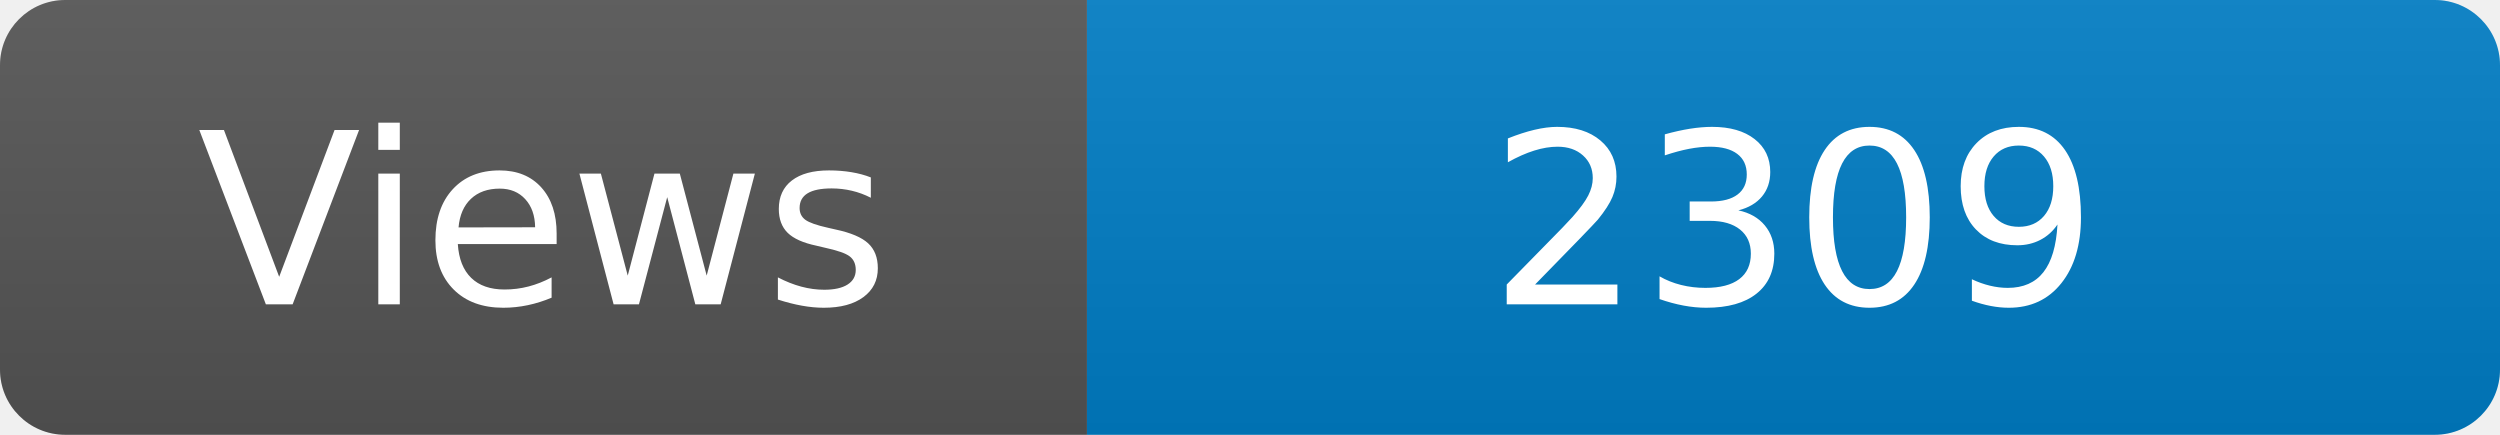
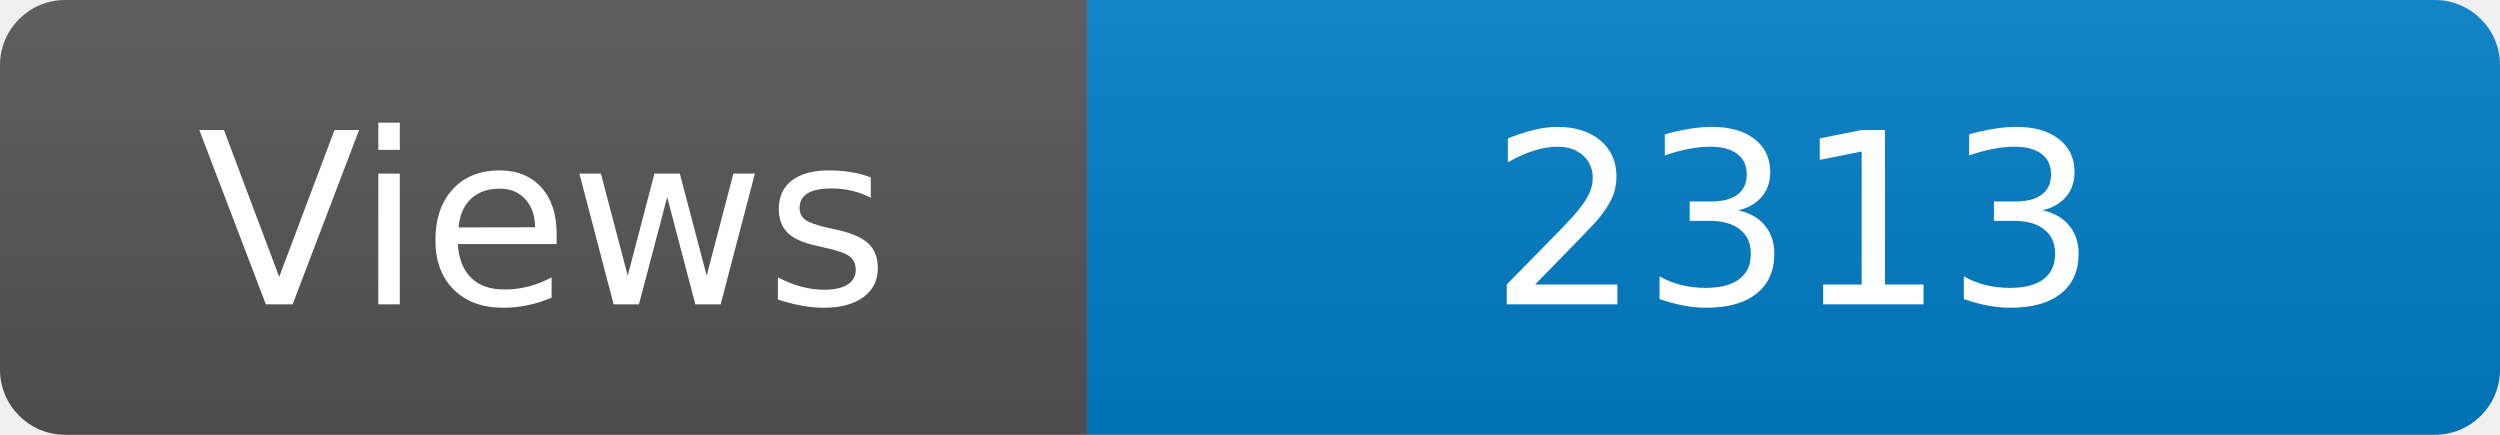
<svg xmlns="http://www.w3.org/2000/svg" width="115" height="20" role="img" aria-label="Maintained?: yes">
  <linearGradient id="s" x2="0" y2="100%">
    <stop offset="0" stop-color="#bbb" stop-opacity=".1" />
    <stop offset="1" stop-opacity=".1" />
  </linearGradient>
  <clipPath id="r">
    <rect width="115" height="20" rx="3" fill="#fff" />
  </clipPath>
  <g clip-path="url(#r)">
    <rect width="50" height="20" fill="#555" />
    <rect x="50" width="160" height="20" fill="#007ec6" />
    <rect width="115" height="20" fill="url(#s)" />
  </g>
  <g fill="#fff" text-anchor="middle" font-family="Verdana,Geneva,DejaVu Sans,sans-serif" font-size="110">
    <text x="250" y="140" transform="scale(.1)" fill="#fff">Views</text>
-     <text x="825" y="140" transform="scale(.1)" fill="#fff">2309</text>
+     <text x="825" y="140" transform="scale(.1)" fill="#fff">2313</text>
  </g>
</svg>
